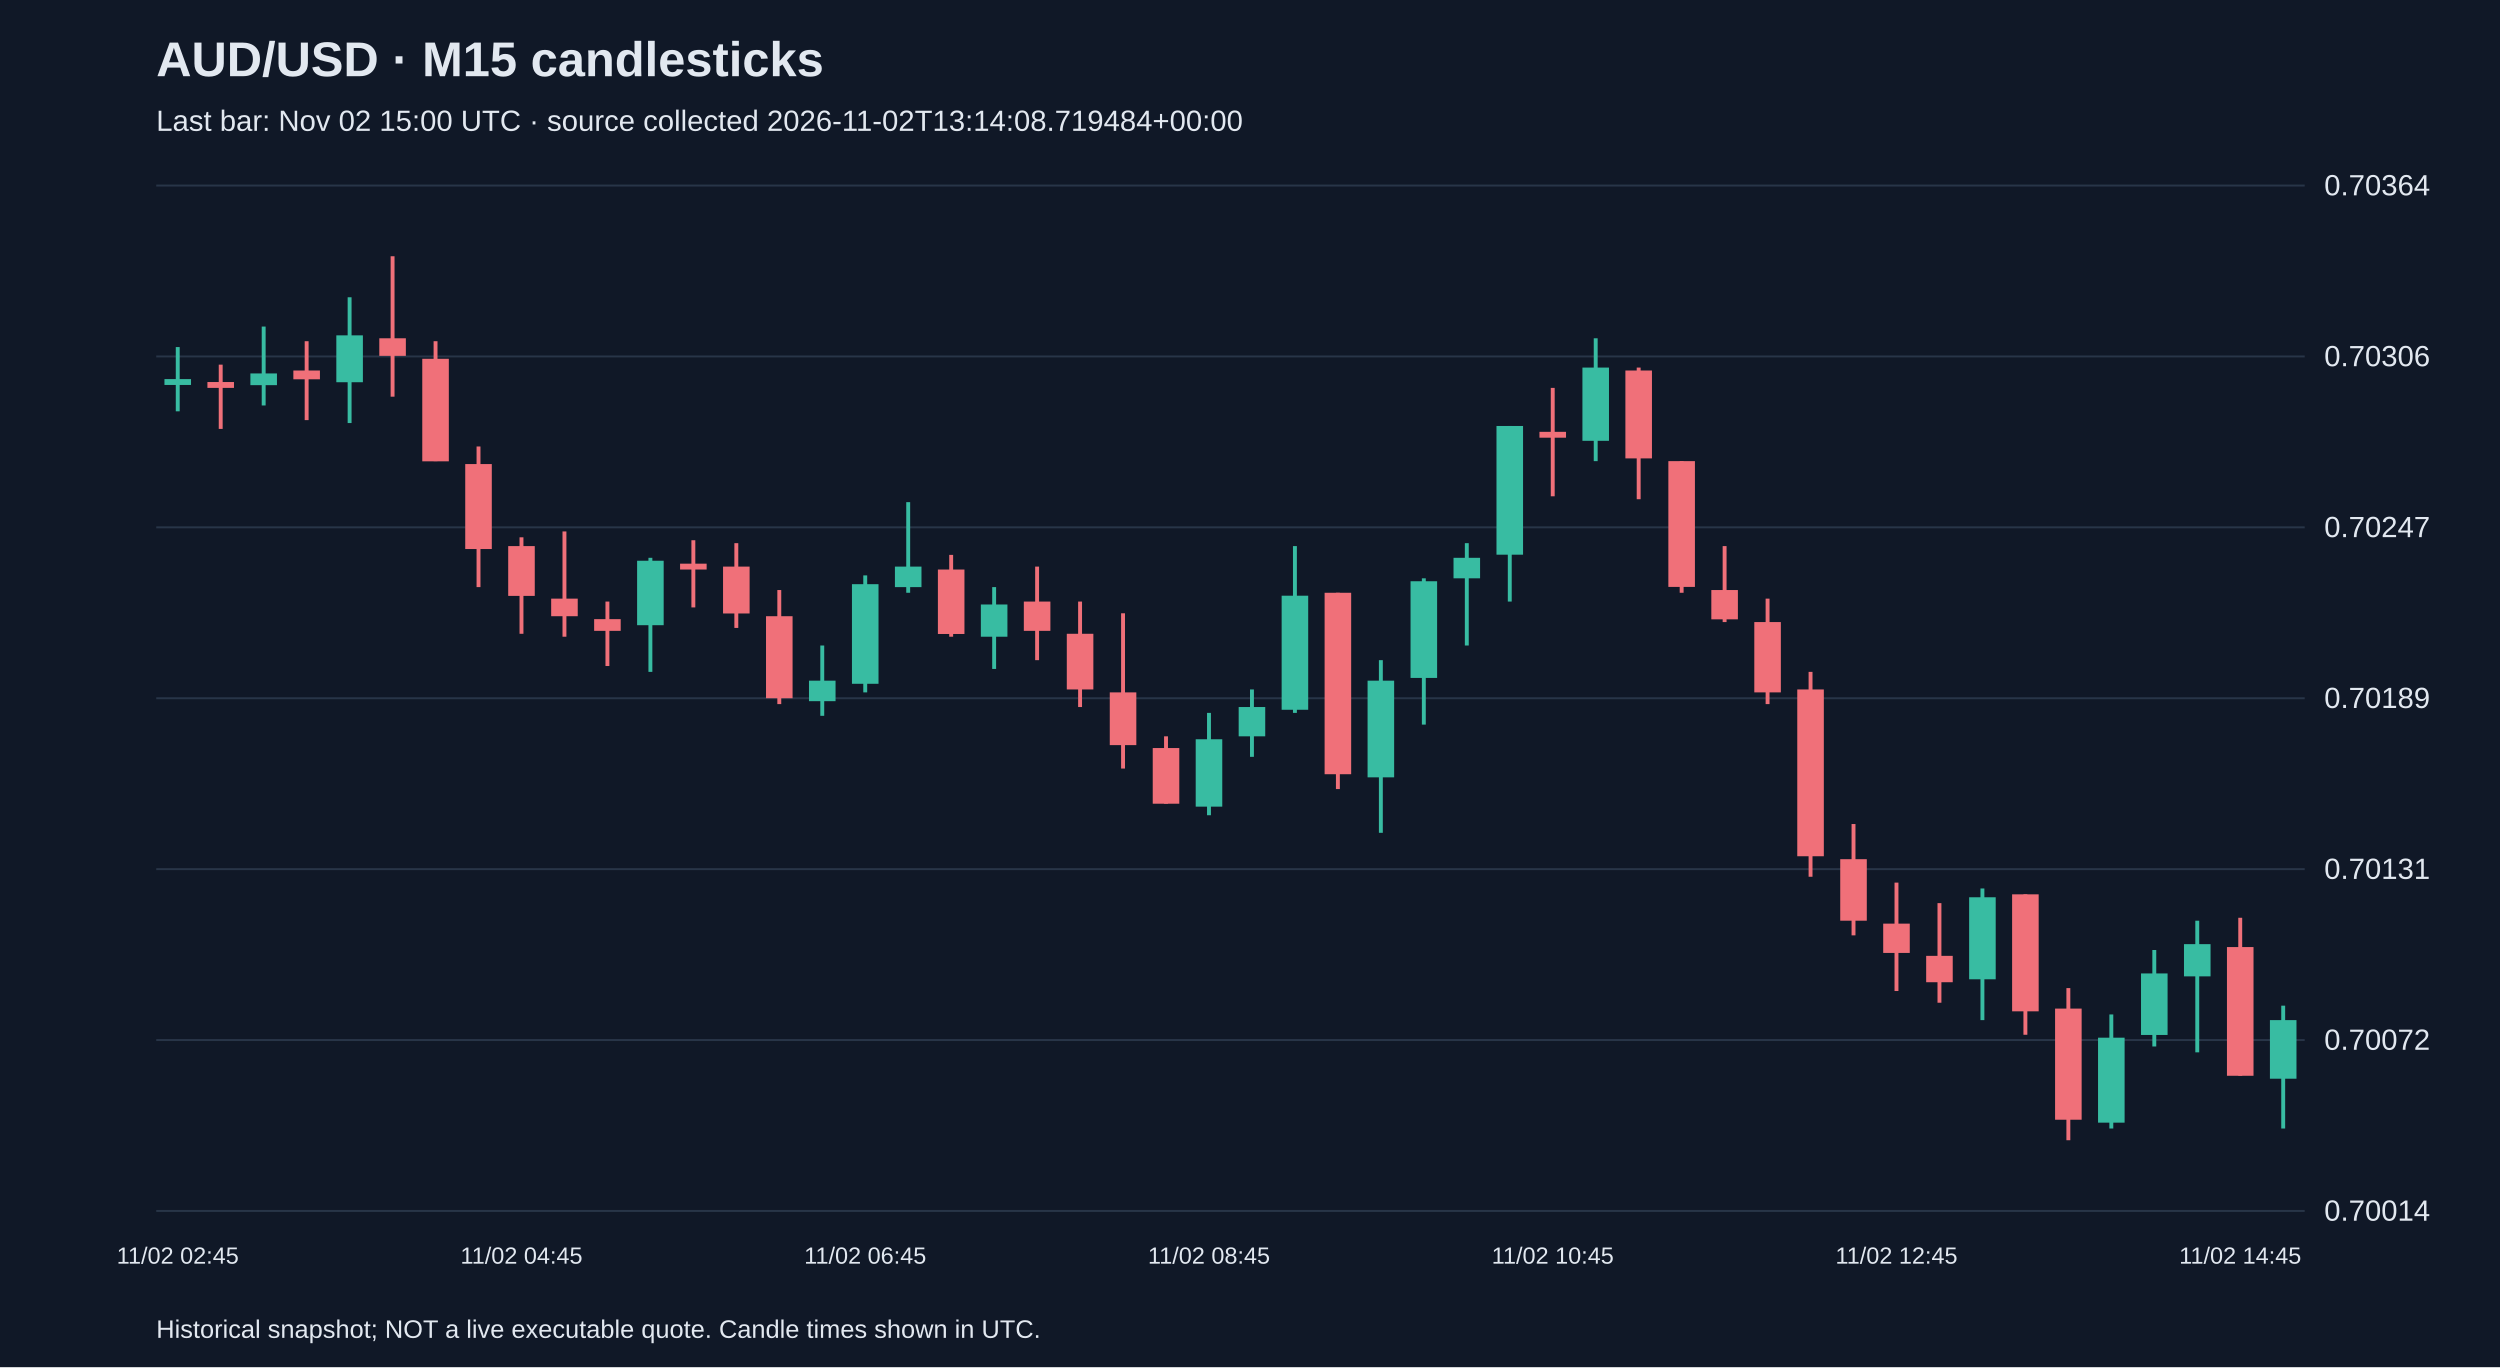
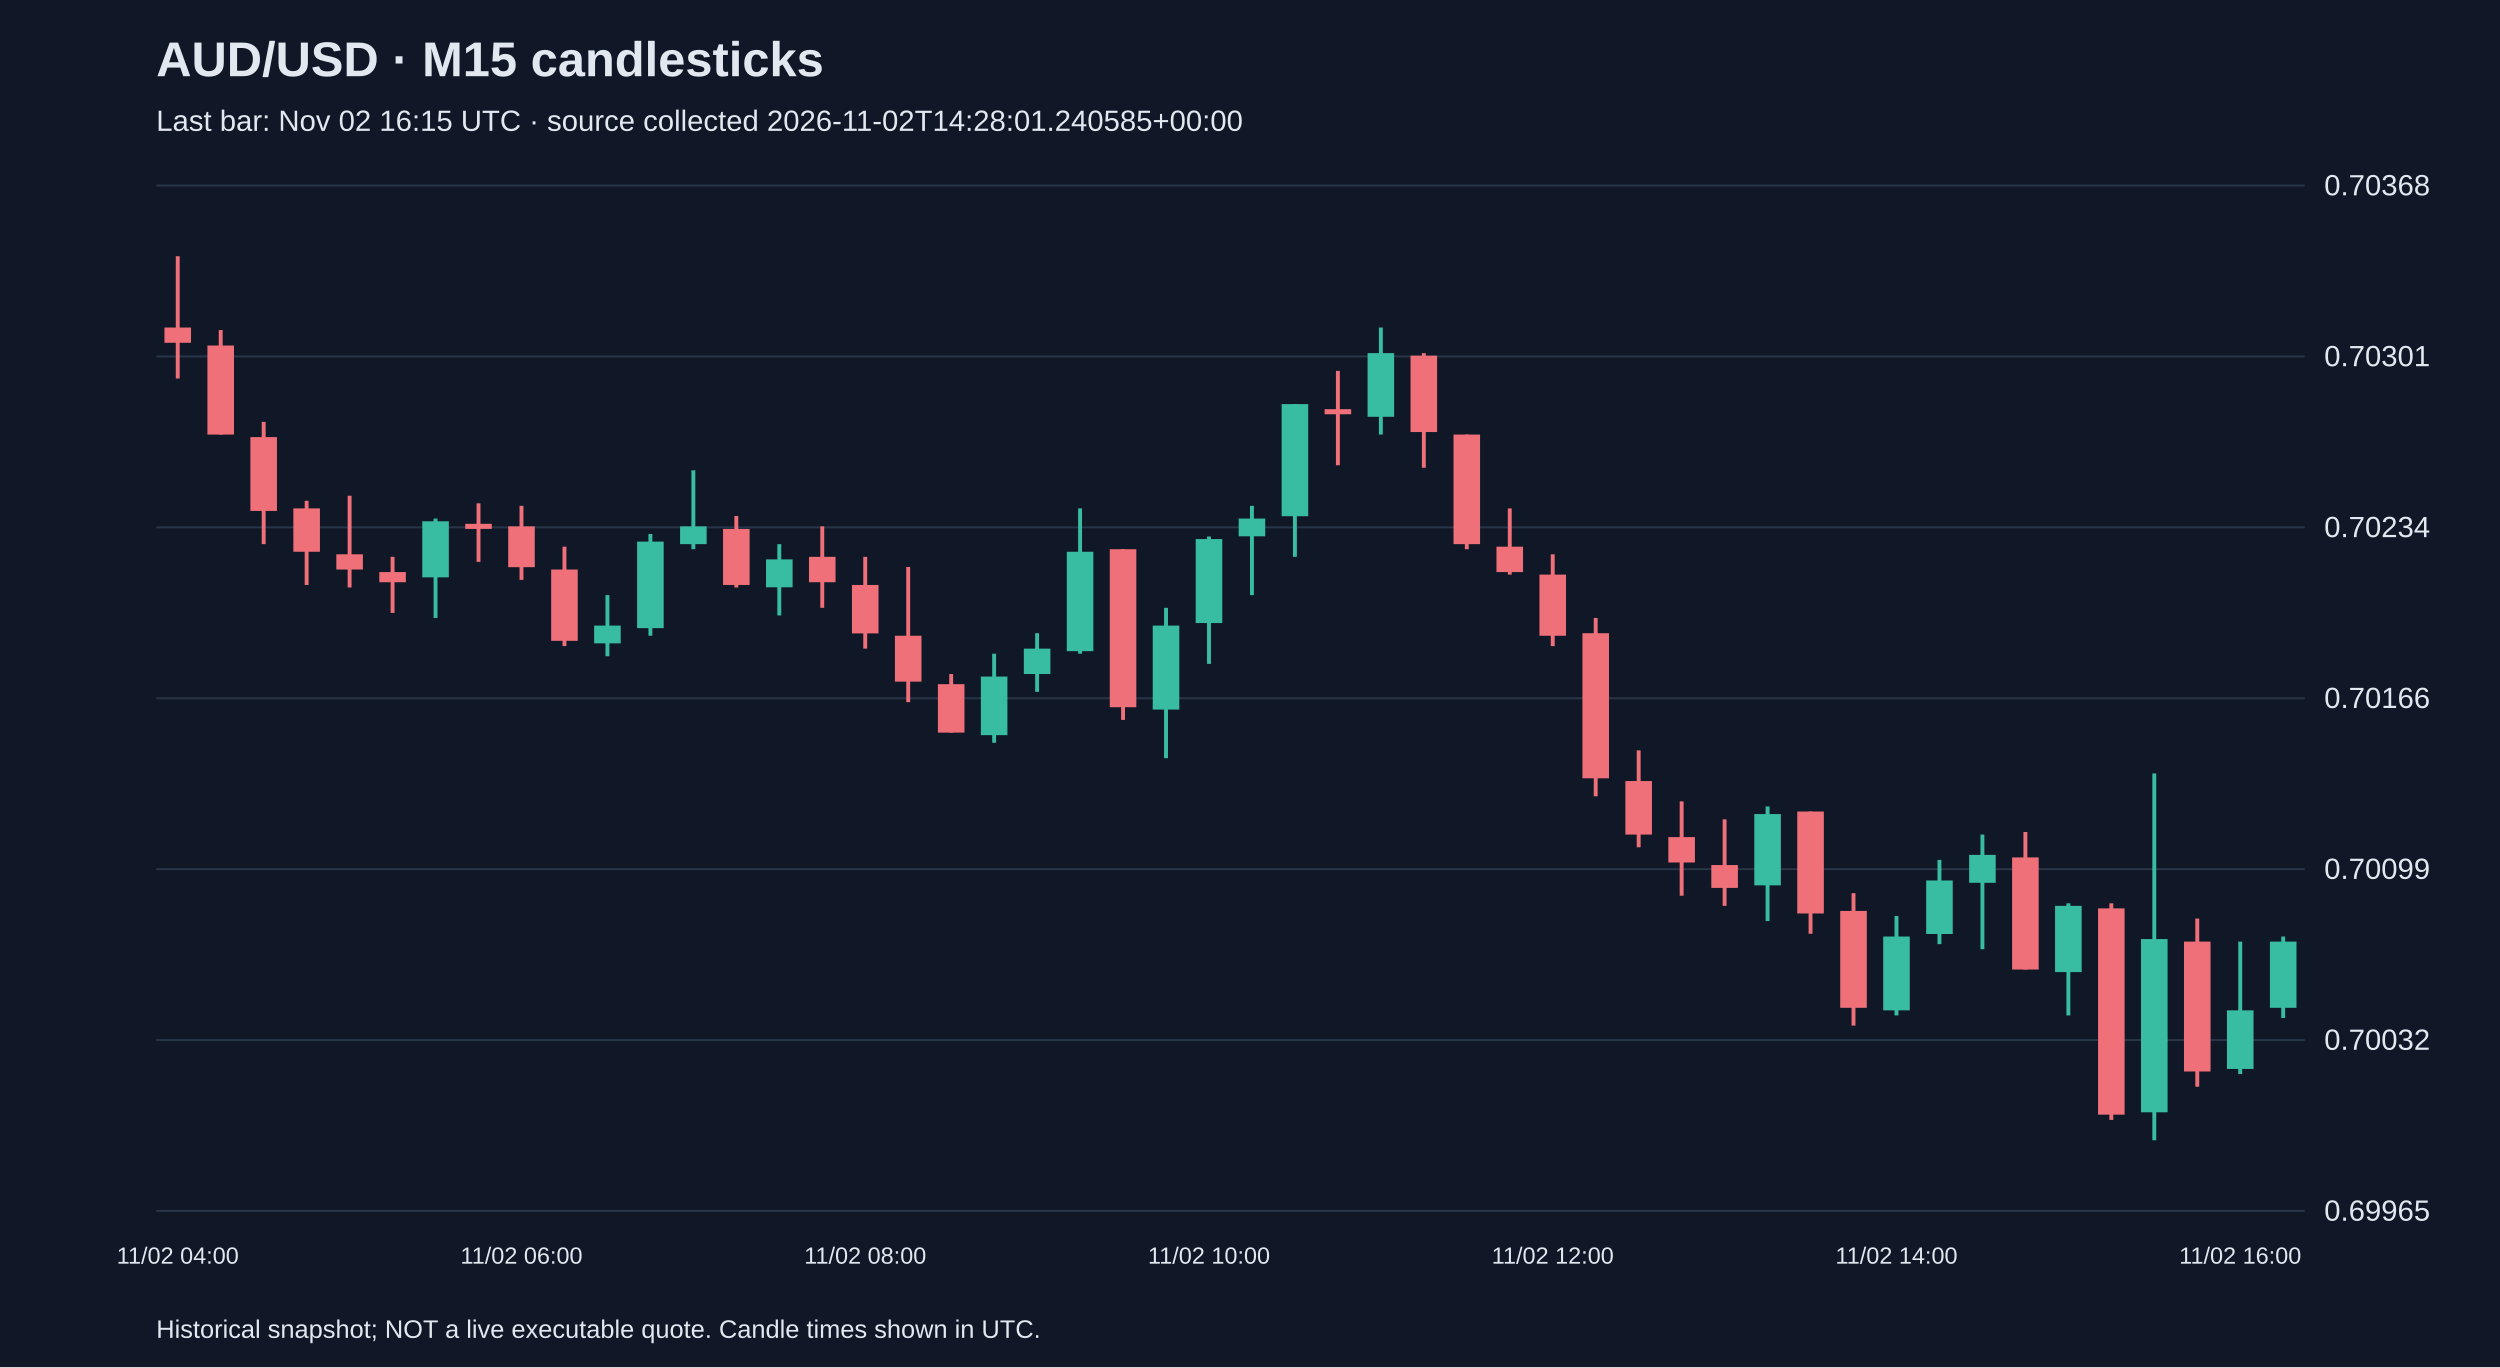
<svg xmlns="http://www.w3.org/2000/svg" viewBox="0 0 1280 700">
  <rect width="100%" height="100%" fill="#101827" />
  <style>text{font-family:Arial,sans-serif;fill:#e2e8f0}</style>
  <text x="80" y="39" font-size="25" font-weight="bold">AUD/USD · M15 candlesticks</text>
-   <text x="80" y="67" font-size="15" fill="#a6b1c5">Last bar: Nov 02 15:00 UTC · source collected 2026-11-02T13:14:08.719484+00:00</text>
+   <text x="80" y="67" font-size="15" fill="#a6b1c5">Last bar: Nov 02 16:15 UTC · source collected 2026-11-02T14:28:01.240585+00:00</text>
  <line x1="80" y1="620.0" x2="1180" y2="620.0" stroke="#283548" />
-   <text x="1190" y="625.0" font-size="15">0.70014</text>
+   <text x="1190" y="625.0" font-size="15">0.69965</text>
  <line x1="80" y1="532.5" x2="1180" y2="532.5" stroke="#283548" />
-   <text x="1190" y="537.5" font-size="15">0.70072</text>
+   <text x="1190" y="537.5" font-size="15">0.70032</text>
  <line x1="80" y1="445.0" x2="1180" y2="445.0" stroke="#283548" />
-   <text x="1190" y="450.0" font-size="15">0.70131</text>
+   <text x="1190" y="450.0" font-size="15">0.70099</text>
  <line x1="80" y1="357.5" x2="1180" y2="357.5" stroke="#283548" />
-   <text x="1190" y="362.5" font-size="15">0.70189</text>
+   <text x="1190" y="362.5" font-size="15">0.70166</text>
  <line x1="80" y1="270.0" x2="1180" y2="270.0" stroke="#283548" />
-   <text x="1190" y="275.0" font-size="15">0.70247</text>
+   <text x="1190" y="275.0" font-size="15">0.70234</text>
  <line x1="80" y1="182.5" x2="1180" y2="182.5" stroke="#283548" />
-   <text x="1190" y="187.5" font-size="15">0.70306</text>
+   <text x="1190" y="187.5" font-size="15">0.70301</text>
  <line x1="80" y1="95.0" x2="1180" y2="95.0" stroke="#283548" />
-   <text x="1190" y="100.0" font-size="15">0.70364</text>
-   <line x1="91.0" y1="177.7" x2="91.0" y2="210.6" stroke="#38bca2" stroke-width="2" />
-   <rect x="84.2" y="194.1" width="13.6" height="3.0" fill="#38bca2" />
-   <text x="91.0" y="647" text-anchor="middle" font-size="12">11/02 02:45</text>
-   <line x1="113.0" y1="186.7" x2="113.0" y2="219.6" stroke="#f07079" stroke-width="2" />
-   <rect x="106.2" y="195.6" width="13.6" height="3.0" fill="#f07079" />
-   <line x1="135.0" y1="167.2" x2="135.0" y2="207.6" stroke="#38bca2" stroke-width="2" />
-   <rect x="128.2" y="191.2" width="13.6" height="6.0" fill="#38bca2" />
-   <line x1="157.0" y1="174.7" x2="157.0" y2="215.1" stroke="#f07079" stroke-width="2" />
-   <rect x="150.2" y="189.7" width="13.6" height="4.5" fill="#f07079" />
-   <line x1="179.0" y1="152.2" x2="179.0" y2="216.6" stroke="#38bca2" stroke-width="2" />
-   <rect x="172.2" y="171.7" width="13.6" height="24.0" fill="#38bca2" />
-   <line x1="201.0" y1="131.2" x2="201.0" y2="203.1" stroke="#f07079" stroke-width="2" />
-   <rect x="194.2" y="173.2" width="13.6" height="9.0" fill="#f07079" />
-   <line x1="223.0" y1="174.7" x2="223.0" y2="236.1" stroke="#f07079" stroke-width="2" />
-   <rect x="216.2" y="183.7" width="13.6" height="52.5" fill="#f07079" />
-   <line x1="245.0" y1="228.6" x2="245.0" y2="300.6" stroke="#f07079" stroke-width="2" />
-   <rect x="238.2" y="237.6" width="13.6" height="43.5" fill="#f07079" />
-   <line x1="267.0" y1="275.1" x2="267.0" y2="324.5" stroke="#f07079" stroke-width="2" />
-   <rect x="260.2" y="279.6" width="13.6" height="25.5" fill="#f07079" />
-   <text x="267.0" y="647" text-anchor="middle" font-size="12">11/02 04:45</text>
-   <line x1="289.0" y1="272.1" x2="289.0" y2="326.0" stroke="#f07079" stroke-width="2" />
-   <rect x="282.2" y="306.5" width="13.6" height="9.0" fill="#f07079" />
-   <line x1="311.0" y1="308.0" x2="311.0" y2="341.0" stroke="#f07079" stroke-width="2" />
-   <rect x="304.2" y="317.0" width="13.6" height="6.0" fill="#f07079" />
-   <line x1="333.0" y1="285.6" x2="333.0" y2="344.0" stroke="#38bca2" stroke-width="2" />
-   <rect x="326.2" y="287.1" width="13.6" height="33.0" fill="#38bca2" />
-   <line x1="355.0" y1="276.6" x2="355.0" y2="311.0" stroke="#f07079" stroke-width="2" />
-   <rect x="348.2" y="288.6" width="13.6" height="3.0" fill="#f07079" />
-   <line x1="377.0" y1="278.1" x2="377.0" y2="321.5" stroke="#f07079" stroke-width="2" />
-   <rect x="370.2" y="290.1" width="13.6" height="24.0" fill="#f07079" />
-   <line x1="399.0" y1="302.1" x2="399.0" y2="360.5" stroke="#f07079" stroke-width="2" />
-   <rect x="392.2" y="315.5" width="13.6" height="42.0" fill="#f07079" />
-   <line x1="421.0" y1="330.5" x2="421.0" y2="366.5" stroke="#38bca2" stroke-width="2" />
-   <rect x="414.2" y="348.5" width="13.6" height="10.5" fill="#38bca2" />
-   <line x1="443.0" y1="294.6" x2="443.0" y2="354.5" stroke="#38bca2" stroke-width="2" />
-   <rect x="436.2" y="299.1" width="13.6" height="51.0" fill="#38bca2" />
-   <text x="443.0" y="647" text-anchor="middle" font-size="12">11/02 06:45</text>
-   <line x1="465.0" y1="257.1" x2="465.0" y2="303.5" stroke="#38bca2" stroke-width="2" />
-   <rect x="458.2" y="290.1" width="13.6" height="10.5" fill="#38bca2" />
-   <line x1="487.0" y1="284.1" x2="487.0" y2="326.0" stroke="#f07079" stroke-width="2" />
-   <rect x="480.2" y="291.6" width="13.6" height="33.0" fill="#f07079" />
-   <line x1="509.0" y1="300.6" x2="509.0" y2="342.5" stroke="#38bca2" stroke-width="2" />
-   <rect x="502.2" y="309.5" width="13.6" height="16.5" fill="#38bca2" />
-   <line x1="531.0" y1="290.1" x2="531.0" y2="338.0" stroke="#f07079" stroke-width="2" />
-   <rect x="524.2" y="308.0" width="13.6" height="15.0" fill="#f07079" />
-   <line x1="553.0" y1="308.0" x2="553.0" y2="362.0" stroke="#f07079" stroke-width="2" />
-   <rect x="546.2" y="324.5" width="13.6" height="28.5" fill="#f07079" />
-   <line x1="575.0" y1="314.0" x2="575.0" y2="393.5" stroke="#f07079" stroke-width="2" />
-   <rect x="568.2" y="354.5" width="13.6" height="27.0" fill="#f07079" />
-   <line x1="597.0" y1="377.0" x2="597.0" y2="411.5" stroke="#f07079" stroke-width="2" />
-   <rect x="590.2" y="383.0" width="13.6" height="28.5" fill="#f07079" />
-   <line x1="619.0" y1="365.0" x2="619.0" y2="417.4" stroke="#38bca2" stroke-width="2" />
-   <rect x="612.2" y="378.5" width="13.6" height="34.5" fill="#38bca2" />
-   <text x="619.0" y="647" text-anchor="middle" font-size="12">11/02 08:45</text>
-   <line x1="641.0" y1="353.0" x2="641.0" y2="387.5" stroke="#38bca2" stroke-width="2" />
-   <rect x="634.2" y="362.0" width="13.6" height="15.0" fill="#38bca2" />
-   <line x1="663.0" y1="279.6" x2="663.0" y2="365.0" stroke="#38bca2" stroke-width="2" />
-   <rect x="656.2" y="305.0" width="13.6" height="58.4" fill="#38bca2" />
-   <line x1="685.0" y1="303.5" x2="685.0" y2="404.0" stroke="#f07079" stroke-width="2" />
-   <rect x="678.2" y="303.5" width="13.6" height="92.9" fill="#f07079" />
-   <line x1="707.0" y1="338.0" x2="707.0" y2="426.4" stroke="#38bca2" stroke-width="2" />
-   <rect x="700.2" y="348.5" width="13.6" height="49.5" fill="#38bca2" />
-   <line x1="729.0" y1="296.1" x2="729.0" y2="371.0" stroke="#38bca2" stroke-width="2" />
-   <rect x="722.2" y="297.6" width="13.6" height="49.5" fill="#38bca2" />
-   <line x1="751.0" y1="278.1" x2="751.0" y2="330.5" stroke="#38bca2" stroke-width="2" />
-   <rect x="744.2" y="285.6" width="13.6" height="10.5" fill="#38bca2" />
-   <line x1="773.0" y1="218.1" x2="773.0" y2="308.0" stroke="#38bca2" stroke-width="2" />
-   <rect x="766.2" y="218.1" width="13.6" height="65.9" fill="#38bca2" />
-   <line x1="795.0" y1="198.6" x2="795.0" y2="254.1" stroke="#f07079" stroke-width="2" />
-   <rect x="788.2" y="221.1" width="13.6" height="3.0" fill="#f07079" />
-   <text x="795.0" y="647" text-anchor="middle" font-size="12">11/02 10:45</text>
-   <line x1="817.0" y1="173.2" x2="817.0" y2="236.1" stroke="#38bca2" stroke-width="2" />
-   <rect x="810.2" y="188.2" width="13.6" height="37.5" fill="#38bca2" />
-   <line x1="839.0" y1="188.2" x2="839.0" y2="255.6" stroke="#f07079" stroke-width="2" />
-   <rect x="832.2" y="189.7" width="13.6" height="45.0" fill="#f07079" />
-   <line x1="861.0" y1="236.1" x2="861.0" y2="303.5" stroke="#f07079" stroke-width="2" />
-   <rect x="854.2" y="236.1" width="13.6" height="64.4" fill="#f07079" />
-   <line x1="883.0" y1="279.6" x2="883.0" y2="318.5" stroke="#f07079" stroke-width="2" />
-   <rect x="876.2" y="302.1" width="13.6" height="15.0" fill="#f07079" />
-   <line x1="905.0" y1="306.5" x2="905.0" y2="360.5" stroke="#f07079" stroke-width="2" />
-   <rect x="898.2" y="318.5" width="13.6" height="36.0" fill="#f07079" />
-   <line x1="927.0" y1="344.0" x2="927.0" y2="448.9" stroke="#f07079" stroke-width="2" />
-   <rect x="920.2" y="353.0" width="13.6" height="85.4" fill="#f07079" />
-   <line x1="949.0" y1="421.9" x2="949.0" y2="478.9" stroke="#f07079" stroke-width="2" />
-   <rect x="942.2" y="439.9" width="13.6" height="31.5" fill="#f07079" />
-   <line x1="971.0" y1="451.9" x2="971.0" y2="507.4" stroke="#f07079" stroke-width="2" />
-   <rect x="964.2" y="472.9" width="13.6" height="15.0" fill="#f07079" />
-   <text x="971.0" y="647" text-anchor="middle" font-size="12">11/02 12:45</text>
-   <line x1="993.0" y1="462.4" x2="993.0" y2="513.4" stroke="#f07079" stroke-width="2" />
-   <rect x="986.2" y="489.4" width="13.6" height="13.5" fill="#f07079" />
-   <line x1="1015.0" y1="454.9" x2="1015.0" y2="522.3" stroke="#38bca2" stroke-width="2" />
-   <rect x="1008.2" y="459.4" width="13.6" height="42.0" fill="#38bca2" />
-   <line x1="1037.0" y1="457.9" x2="1037.0" y2="529.8" stroke="#f07079" stroke-width="2" />
-   <rect x="1030.2" y="457.9" width="13.6" height="59.9" fill="#f07079" />
-   <line x1="1059.0" y1="505.9" x2="1059.0" y2="583.8" stroke="#f07079" stroke-width="2" />
-   <rect x="1052.2" y="516.4" width="13.6" height="56.9" fill="#f07079" />
-   <line x1="1081.0" y1="519.4" x2="1081.0" y2="577.8" stroke="#38bca2" stroke-width="2" />
-   <rect x="1074.2" y="531.3" width="13.6" height="43.5" fill="#38bca2" />
-   <line x1="1103.0" y1="486.4" x2="1103.0" y2="535.8" stroke="#38bca2" stroke-width="2" />
-   <rect x="1096.2" y="498.4" width="13.6" height="31.5" fill="#38bca2" />
-   <line x1="1125.0" y1="471.4" x2="1125.0" y2="538.8" stroke="#38bca2" stroke-width="2" />
-   <rect x="1118.2" y="483.4" width="13.6" height="16.5" fill="#38bca2" />
-   <line x1="1147.0" y1="469.9" x2="1147.0" y2="550.8" stroke="#f07079" stroke-width="2" />
-   <rect x="1140.2" y="484.9" width="13.6" height="65.9" fill="#f07079" />
-   <text x="1147.0" y="647" text-anchor="middle" font-size="12">11/02 14:45</text>
-   <line x1="1169.0" y1="514.9" x2="1169.0" y2="577.8" stroke="#38bca2" stroke-width="2" />
-   <rect x="1162.2" y="522.3" width="13.6" height="30.0" fill="#38bca2" />
+   <text x="1190" y="100.0" font-size="15">0.70368</text>
+   <line x1="91.0" y1="131.2" x2="91.0" y2="193.8" stroke="#f07079" stroke-width="2" />
+   <rect x="84.2" y="167.7" width="13.6" height="7.8" fill="#f07079" />
+   <text x="91.0" y="647" text-anchor="middle" font-size="12">11/02 04:00</text>
+   <line x1="113.0" y1="169.0" x2="113.0" y2="222.5" stroke="#f07079" stroke-width="2" />
+   <rect x="106.2" y="176.9" width="13.6" height="45.6" fill="#f07079" />
+   <line x1="135.0" y1="216.0" x2="135.0" y2="278.6" stroke="#f07079" stroke-width="2" />
+   <rect x="128.2" y="223.8" width="13.6" height="37.8" fill="#f07079" />
+   <line x1="157.0" y1="256.4" x2="157.0" y2="299.5" stroke="#f07079" stroke-width="2" />
+   <rect x="150.2" y="260.3" width="13.6" height="22.2" fill="#f07079" />
+   <line x1="179.0" y1="253.8" x2="179.0" y2="300.8" stroke="#f07079" stroke-width="2" />
+   <rect x="172.2" y="283.8" width="13.6" height="7.8" fill="#f07079" />
+   <line x1="201.0" y1="285.1" x2="201.0" y2="313.8" stroke="#f07079" stroke-width="2" />
+   <rect x="194.2" y="292.9" width="13.6" height="5.2" fill="#f07079" />
+   <line x1="223.0" y1="265.5" x2="223.0" y2="316.4" stroke="#38bca2" stroke-width="2" />
+   <rect x="216.2" y="266.9" width="13.6" height="28.7" fill="#38bca2" />
+   <line x1="245.0" y1="257.7" x2="245.0" y2="287.7" stroke="#f07079" stroke-width="2" />
+   <rect x="238.2" y="268.2" width="13.6" height="2.6" fill="#f07079" />
+   <line x1="267.0" y1="259.0" x2="267.0" y2="296.9" stroke="#f07079" stroke-width="2" />
+   <rect x="260.2" y="269.5" width="13.6" height="20.9" fill="#f07079" />
+   <text x="267.0" y="647" text-anchor="middle" font-size="12">11/02 06:00</text>
+   <line x1="289.0" y1="279.9" x2="289.0" y2="330.8" stroke="#f07079" stroke-width="2" />
+   <rect x="282.2" y="291.6" width="13.6" height="36.5" fill="#f07079" />
+   <line x1="311.0" y1="304.7" x2="311.0" y2="336.0" stroke="#38bca2" stroke-width="2" />
+   <rect x="304.2" y="320.3" width="13.6" height="9.1" fill="#38bca2" />
+   <line x1="333.0" y1="273.4" x2="333.0" y2="325.5" stroke="#38bca2" stroke-width="2" />
+   <rect x="326.2" y="277.3" width="13.6" height="44.3" fill="#38bca2" />
+   <line x1="355.0" y1="240.8" x2="355.0" y2="281.2" stroke="#38bca2" stroke-width="2" />
+   <rect x="348.2" y="269.5" width="13.6" height="9.1" fill="#38bca2" />
+   <line x1="377.0" y1="264.2" x2="377.0" y2="300.8" stroke="#f07079" stroke-width="2" />
+   <rect x="370.2" y="270.8" width="13.6" height="28.7" fill="#f07079" />
+   <line x1="399.0" y1="278.6" x2="399.0" y2="315.1" stroke="#38bca2" stroke-width="2" />
+   <rect x="392.2" y="286.4" width="13.6" height="14.3" fill="#38bca2" />
+   <line x1="421.0" y1="269.5" x2="421.0" y2="311.2" stroke="#f07079" stroke-width="2" />
+   <rect x="414.2" y="285.1" width="13.6" height="13.0" fill="#f07079" />
+   <line x1="443.0" y1="285.1" x2="443.0" y2="332.1" stroke="#f07079" stroke-width="2" />
+   <rect x="436.2" y="299.5" width="13.6" height="24.8" fill="#f07079" />
+   <text x="443.0" y="647" text-anchor="middle" font-size="12">11/02 08:00</text>
+   <line x1="465.0" y1="290.3" x2="465.0" y2="359.5" stroke="#f07079" stroke-width="2" />
+   <rect x="458.2" y="325.5" width="13.6" height="23.5" fill="#f07079" />
+   <line x1="487.0" y1="345.1" x2="487.0" y2="375.1" stroke="#f07079" stroke-width="2" />
+   <rect x="480.2" y="350.3" width="13.6" height="24.8" fill="#f07079" />
+   <line x1="509.0" y1="334.7" x2="509.0" y2="380.3" stroke="#38bca2" stroke-width="2" />
+   <rect x="502.2" y="346.4" width="13.6" height="30.0" fill="#38bca2" />
+   <line x1="531.0" y1="324.2" x2="531.0" y2="354.2" stroke="#38bca2" stroke-width="2" />
+   <rect x="524.2" y="332.1" width="13.6" height="13.0" fill="#38bca2" />
+   <line x1="553.0" y1="260.3" x2="553.0" y2="334.7" stroke="#38bca2" stroke-width="2" />
+   <rect x="546.2" y="282.5" width="13.6" height="50.9" fill="#38bca2" />
+   <line x1="575.0" y1="281.2" x2="575.0" y2="368.6" stroke="#f07079" stroke-width="2" />
+   <rect x="568.2" y="281.2" width="13.6" height="80.9" fill="#f07079" />
+   <line x1="597.0" y1="311.2" x2="597.0" y2="388.2" stroke="#38bca2" stroke-width="2" />
+   <rect x="590.2" y="320.3" width="13.6" height="43.0" fill="#38bca2" />
+   <line x1="619.0" y1="274.7" x2="619.0" y2="339.9" stroke="#38bca2" stroke-width="2" />
+   <rect x="612.2" y="276.0" width="13.6" height="43.0" fill="#38bca2" />
+   <text x="619.0" y="647" text-anchor="middle" font-size="12">11/02 10:00</text>
+   <line x1="641.0" y1="259.0" x2="641.0" y2="304.7" stroke="#38bca2" stroke-width="2" />
+   <rect x="634.2" y="265.5" width="13.6" height="9.1" fill="#38bca2" />
+   <line x1="663.0" y1="206.9" x2="663.0" y2="285.1" stroke="#38bca2" stroke-width="2" />
+   <rect x="656.2" y="206.9" width="13.6" height="57.4" fill="#38bca2" />
+   <line x1="685.0" y1="189.9" x2="685.0" y2="238.2" stroke="#f07079" stroke-width="2" />
+   <rect x="678.2" y="209.5" width="13.6" height="2.6" fill="#f07079" />
+   <line x1="707.0" y1="167.7" x2="707.0" y2="222.5" stroke="#38bca2" stroke-width="2" />
+   <rect x="700.2" y="180.8" width="13.6" height="32.6" fill="#38bca2" />
+   <line x1="729.0" y1="180.8" x2="729.0" y2="239.5" stroke="#f07079" stroke-width="2" />
+   <rect x="722.2" y="182.1" width="13.6" height="39.1" fill="#f07079" />
+   <line x1="751.0" y1="222.5" x2="751.0" y2="281.2" stroke="#f07079" stroke-width="2" />
+   <rect x="744.2" y="222.5" width="13.6" height="56.1" fill="#f07079" />
+   <line x1="773.0" y1="260.3" x2="773.0" y2="294.2" stroke="#f07079" stroke-width="2" />
+   <rect x="766.2" y="279.9" width="13.6" height="13.0" fill="#f07079" />
+   <line x1="795.0" y1="283.8" x2="795.0" y2="330.8" stroke="#f07079" stroke-width="2" />
+   <rect x="788.2" y="294.2" width="13.6" height="31.3" fill="#f07079" />
+   <text x="795.0" y="647" text-anchor="middle" font-size="12">11/02 12:00</text>
+   <line x1="817.0" y1="316.4" x2="817.0" y2="407.7" stroke="#f07079" stroke-width="2" />
+   <rect x="810.2" y="324.2" width="13.6" height="74.3" fill="#f07079" />
+   <line x1="839.0" y1="384.2" x2="839.0" y2="433.8" stroke="#f07079" stroke-width="2" />
+   <rect x="832.2" y="399.9" width="13.6" height="27.4" fill="#f07079" />
+   <line x1="861.0" y1="410.3" x2="861.0" y2="458.6" stroke="#f07079" stroke-width="2" />
+   <rect x="854.2" y="428.6" width="13.6" height="13.0" fill="#f07079" />
+   <line x1="883.0" y1="419.5" x2="883.0" y2="463.8" stroke="#f07079" stroke-width="2" />
+   <rect x="876.2" y="442.9" width="13.6" height="11.7" fill="#f07079" />
+   <line x1="905.0" y1="412.9" x2="905.0" y2="471.6" stroke="#38bca2" stroke-width="2" />
+   <rect x="898.2" y="416.8" width="13.6" height="36.5" fill="#38bca2" />
+   <line x1="927.0" y1="415.5" x2="927.0" y2="478.1" stroke="#f07079" stroke-width="2" />
+   <rect x="920.2" y="415.5" width="13.6" height="52.2" fill="#f07079" />
+   <line x1="949.0" y1="457.3" x2="949.0" y2="525.1" stroke="#f07079" stroke-width="2" />
+   <rect x="942.2" y="466.4" width="13.6" height="49.6" fill="#f07079" />
+   <line x1="971.0" y1="469.0" x2="971.0" y2="519.9" stroke="#38bca2" stroke-width="2" />
+   <rect x="964.2" y="479.5" width="13.6" height="37.8" fill="#38bca2" />
+   <text x="971.0" y="647" text-anchor="middle" font-size="12">11/02 14:00</text>
+   <line x1="993.0" y1="440.3" x2="993.0" y2="483.4" stroke="#38bca2" stroke-width="2" />
+   <rect x="986.2" y="450.8" width="13.6" height="27.4" fill="#38bca2" />
+   <line x1="1015.0" y1="427.3" x2="1015.0" y2="486.0" stroke="#38bca2" stroke-width="2" />
+   <rect x="1008.2" y="437.7" width="13.6" height="14.3" fill="#38bca2" />
+   <line x1="1037.0" y1="426.0" x2="1037.0" y2="496.4" stroke="#f07079" stroke-width="2" />
+   <rect x="1030.2" y="439.0" width="13.6" height="57.4" fill="#f07079" />
+   <line x1="1059.0" y1="462.5" x2="1059.0" y2="519.9" stroke="#38bca2" stroke-width="2" />
+   <rect x="1052.2" y="463.8" width="13.6" height="33.9" fill="#38bca2" />
+   <line x1="1081.0" y1="462.5" x2="1081.0" y2="573.4" stroke="#f07079" stroke-width="2" />
+   <rect x="1074.2" y="465.1" width="13.6" height="105.6" fill="#f07079" />
+   <line x1="1103.0" y1="396.0" x2="1103.0" y2="583.8" stroke="#38bca2" stroke-width="2" />
+   <rect x="1096.2" y="480.8" width="13.6" height="88.7" fill="#38bca2" />
+   <line x1="1125.0" y1="470.3" x2="1125.0" y2="556.4" stroke="#f07079" stroke-width="2" />
+   <rect x="1118.2" y="482.1" width="13.6" height="66.5" fill="#f07079" />
+   <line x1="1147.0" y1="482.1" x2="1147.0" y2="549.9" stroke="#38bca2" stroke-width="2" />
+   <rect x="1140.2" y="517.3" width="13.6" height="30.0" fill="#38bca2" />
+   <text x="1147.0" y="647" text-anchor="middle" font-size="12">11/02 16:00</text>
+   <line x1="1169.0" y1="479.5" x2="1169.0" y2="521.2" stroke="#38bca2" stroke-width="2" />
+   <rect x="1162.2" y="482.1" width="13.6" height="33.9" fill="#38bca2" />
  <text x="80" y="685" font-size="13">Historical snapshot; NOT a live executable quote. Candle times shown in UTC.</text>
</svg>
